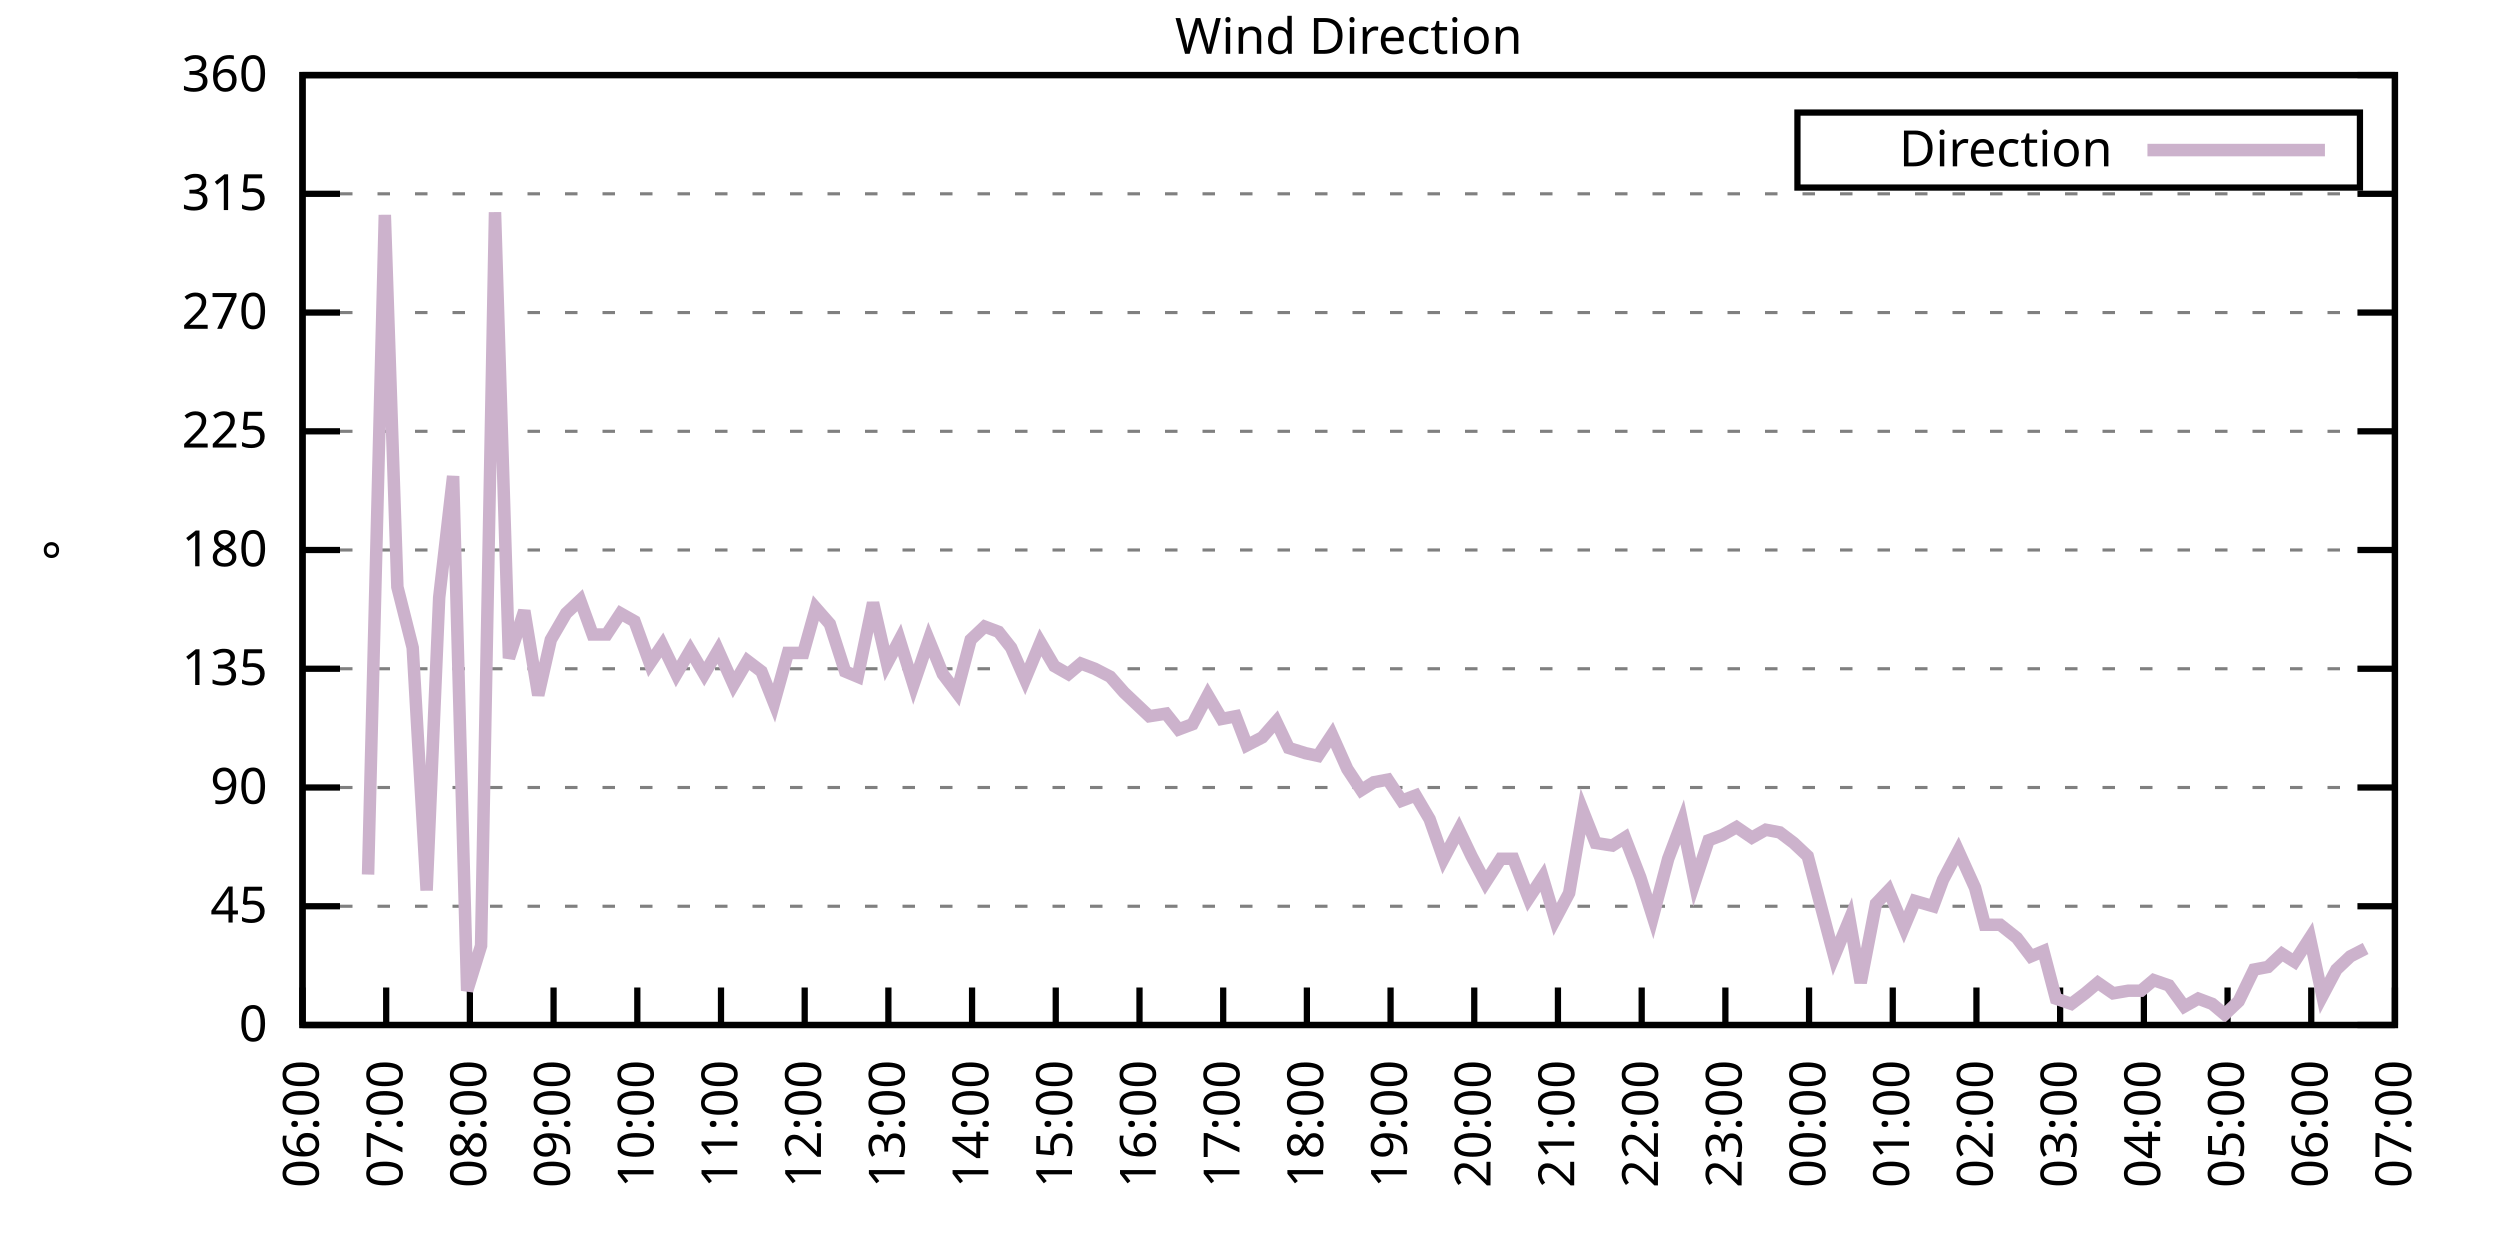
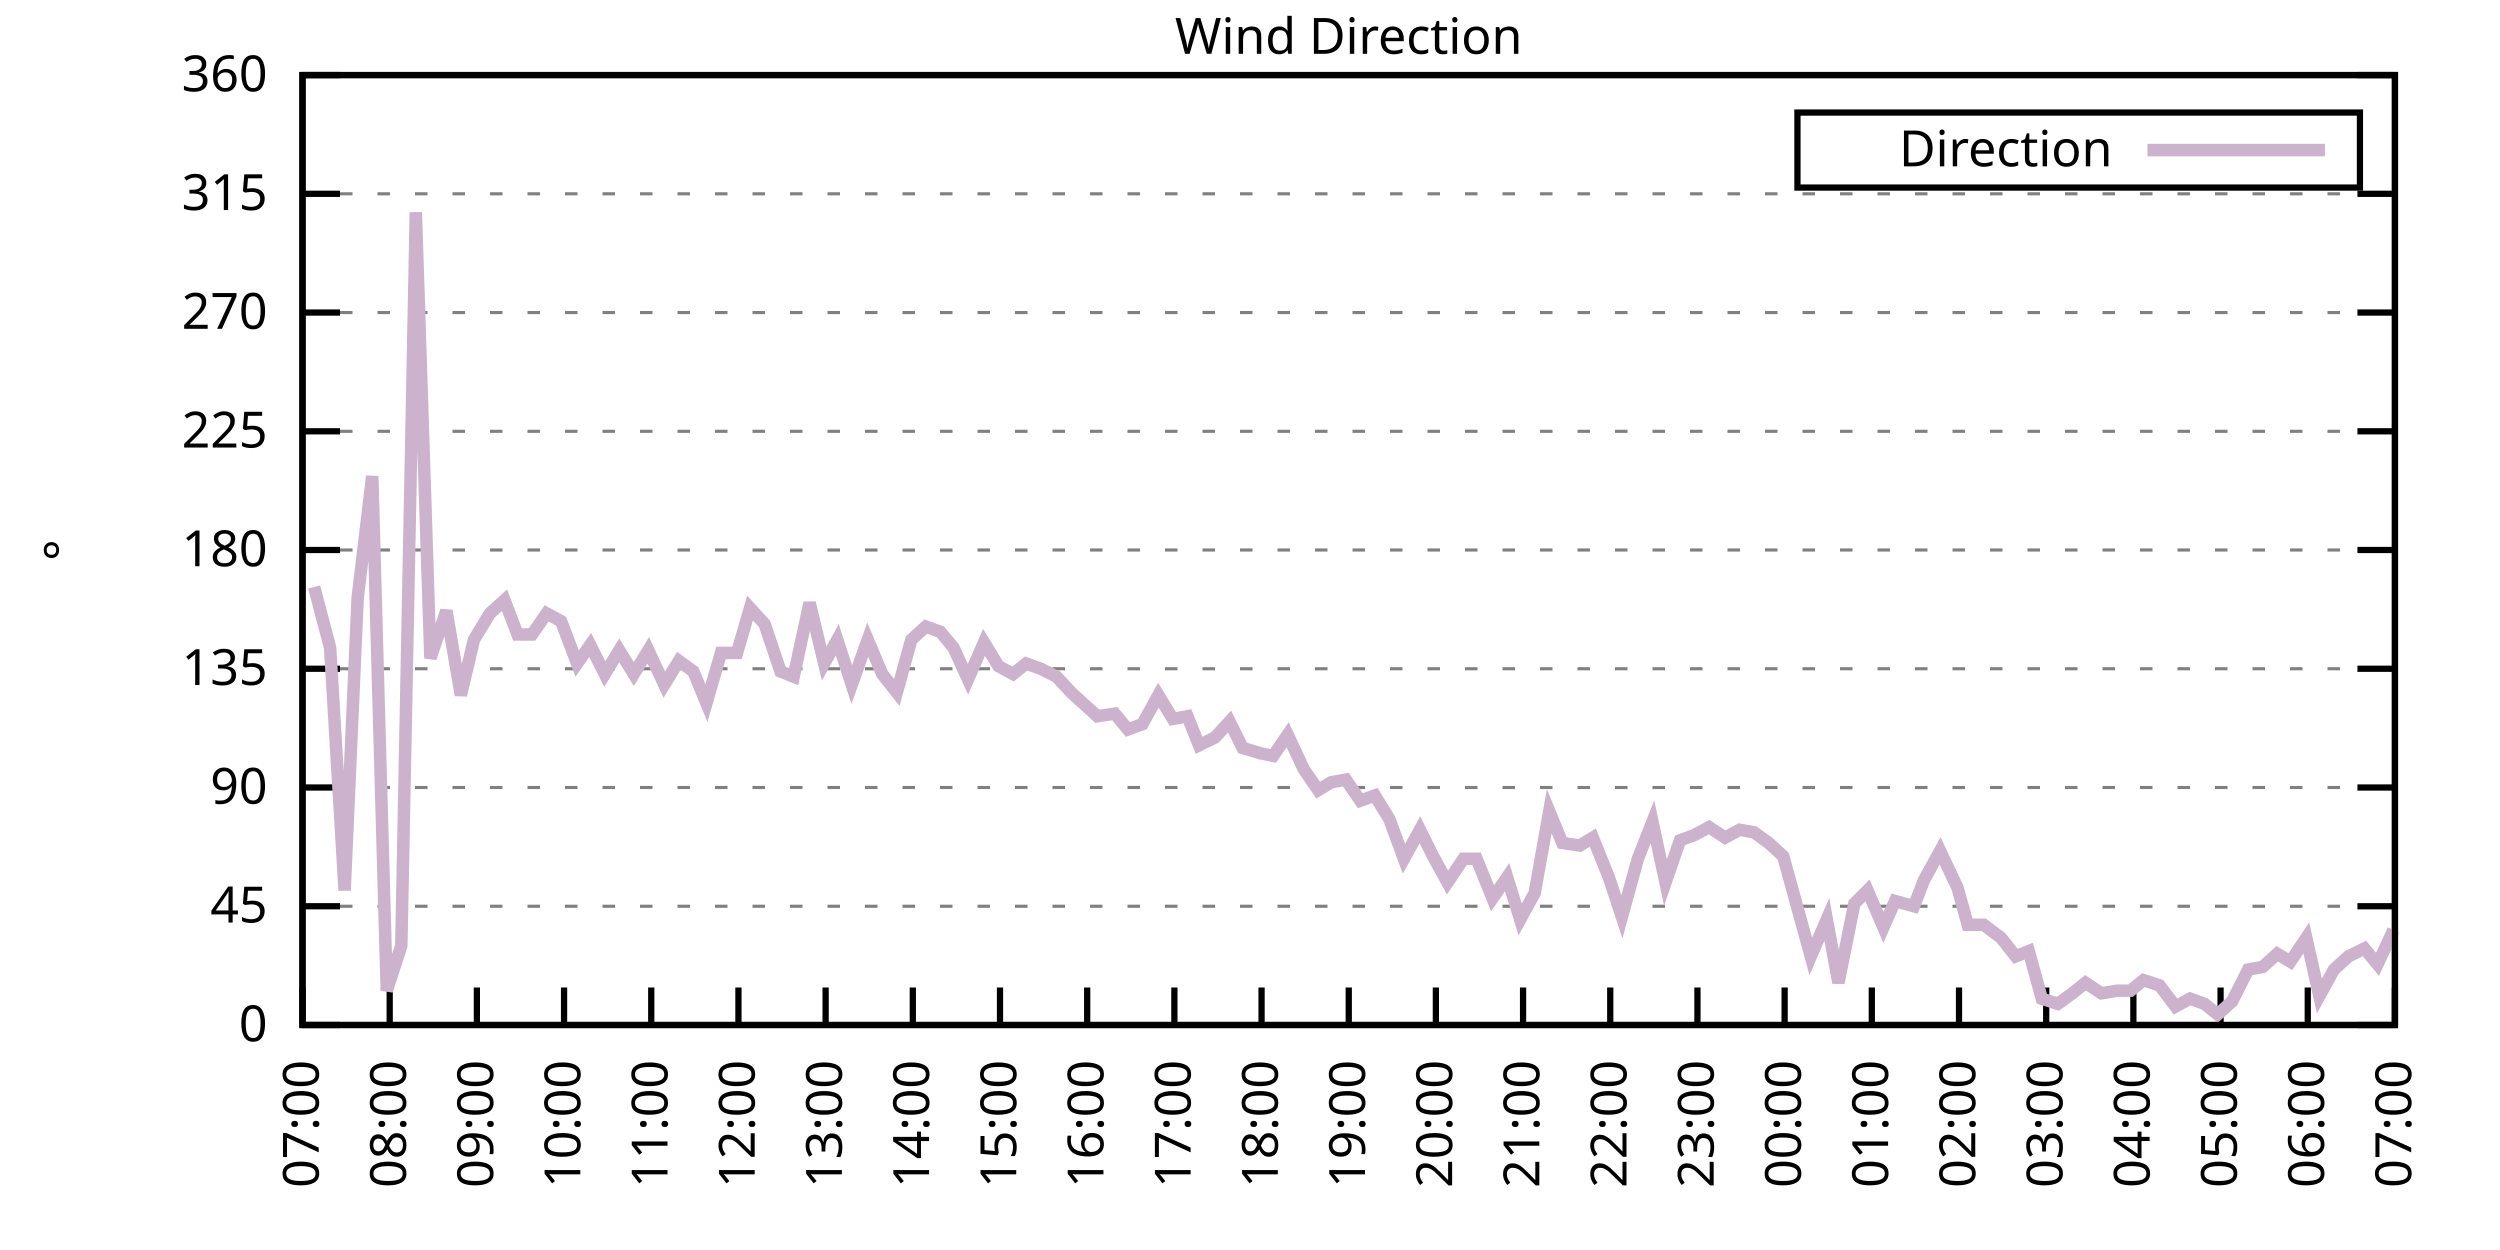
<svg xmlns="http://www.w3.org/2000/svg" xmlns:xlink="http://www.w3.org/1999/xlink" width="400" height="200" viewBox="0 0 400 200">
  <g id="gnuplot_canvas">
    <rect x="0" y="0" width="400" height="200" fill="none" />
    <defs>
      <circle id="gpDot" r="0.5" stroke-width="0.5" stroke="currentColor" />
      <path id="gpPt0" stroke-width="0.333" stroke="currentColor" d="M-1,0 h2 M0,-1 v2" />
      <path id="gpPt1" stroke-width="0.333" stroke="currentColor" d="M-1,-1 L1,1 M1,-1 L-1,1" />
      <path id="gpPt2" stroke-width="0.333" stroke="currentColor" d="M-1,0 L1,0 M0,-1 L0,1 M-1,-1 L1,1 M-1,1 L1,-1" />
      <rect id="gpPt3" stroke-width="0.333" stroke="currentColor" x="-1" y="-1" width="2" height="2" />
      <rect id="gpPt4" stroke-width="0.333" stroke="currentColor" fill="currentColor" x="-1" y="-1" width="2" height="2" />
      <circle id="gpPt5" stroke-width="0.333" stroke="currentColor" cx="0" cy="0" r="1" />
      <use xlink:href="#gpPt5" id="gpPt6" fill="currentColor" stroke="none" />
      <path id="gpPt7" stroke-width="0.333" stroke="currentColor" d="M0,-1.33 L-1.33,0.67 L1.33,0.67 z" />
      <use xlink:href="#gpPt7" id="gpPt8" fill="currentColor" stroke="none" />
      <use xlink:href="#gpPt7" id="gpPt9" stroke="currentColor" transform="rotate(180)" />
      <use xlink:href="#gpPt9" id="gpPt10" fill="currentColor" stroke="none" />
      <use xlink:href="#gpPt3" id="gpPt11" stroke="currentColor" transform="rotate(45)" />
      <use xlink:href="#gpPt11" id="gpPt12" fill="currentColor" stroke="none" />
      <path id="gpPt13" stroke-width="0.333" stroke="currentColor" d="M0,1.330 L1.265,0.411 L0.782,-1.067 L-0.782,-1.076 L-1.265,0.411 z" />
      <use xlink:href="#gpPt13" id="gpPt14" fill="currentColor" stroke="none" />
      <filter id="textbox" filterUnits="objectBoundingBox" x="0" y="0" height="1" width="1">
        <feFlood flood-color="white" flood-opacity="1" result="bgnd" />
        <feComposite in="SourceGraphic" in2="bgnd" operator="atop" />
      </filter>
      <filter id="greybox" filterUnits="objectBoundingBox" x="0" y="0" height="1" width="1">
        <feFlood flood-color="lightgrey" flood-opacity="1" result="grey" />
        <feComposite in="SourceGraphic" in2="grey" operator="atop" />
      </filter>
    </defs>
    <g fill="none" color="white" stroke="currentColor" stroke-width="1.00" stroke-linecap="butt" stroke-linejoin="miter">
</g>
    <g fill="none" color="black" stroke="currentColor" stroke-width="1.00" stroke-linecap="butt" stroke-linejoin="miter">
      <g stroke="none" shape-rendering="crispEdges">
        <polygon fill="rgb(255, 255, 255)" points="48.40,164.00 383.18,164.00 383.18,12.02 48.40,12.02 " />
      </g>
    </g>
    <g fill="none" color="black" stroke="currentColor" stroke-width="1.00" stroke-linecap="butt" stroke-linejoin="miter">
</g>
    <g fill="none" color="black" stroke="black" stroke-width="0.50" stroke-linecap="butt" stroke-linejoin="miter">
</g>
    <g fill="none" color="gray" stroke="currentColor" stroke-width="0.50" stroke-linecap="butt" stroke-linejoin="miter">
      <path stroke="gray" stroke-dasharray="2,4" class="gridline" d="M48.40,164.00 L383.19,164.00  " />
    </g>
    <g fill="none" color="gray" stroke="gray" stroke-width="1.00" stroke-linecap="butt" stroke-linejoin="miter">
</g>
    <g fill="none" color="black" stroke="currentColor" stroke-width="1.00" stroke-linecap="butt" stroke-linejoin="miter">
      <path stroke="black" d="M48.40,164.00 L54.40,164.00 M383.19,164.00 L377.19,164.00  " />
      <g transform="translate(42.80,166.60)" stroke="none" fill="black" font-family="Sans" font-size="8.00" text-anchor="end">
        <text>
          <tspan font-family="Sans"> 0</tspan>
        </text>
      </g>
    </g>
    <g fill="none" color="black" stroke="currentColor" stroke-width="1.00" stroke-linecap="butt" stroke-linejoin="miter">
</g>
    <g fill="none" color="black" stroke="black" stroke-width="0.50" stroke-linecap="butt" stroke-linejoin="miter">
</g>
    <g fill="none" color="gray" stroke="currentColor" stroke-width="0.50" stroke-linecap="butt" stroke-linejoin="miter">
      <path stroke="gray" stroke-dasharray="2,4" class="gridline" d="M48.40,145.00 L383.19,145.00  " />
    </g>
    <g fill="none" color="gray" stroke="gray" stroke-width="1.00" stroke-linecap="butt" stroke-linejoin="miter">
</g>
    <g fill="none" color="black" stroke="currentColor" stroke-width="1.00" stroke-linecap="butt" stroke-linejoin="miter">
      <path stroke="black" d="M48.40,145.00 L54.40,145.00 M383.19,145.00 L377.19,145.00  " />
      <g transform="translate(42.80,147.60)" stroke="none" fill="black" font-family="Sans" font-size="8.00" text-anchor="end">
        <text>
          <tspan font-family="Sans"> 45</tspan>
        </text>
      </g>
    </g>
    <g fill="none" color="black" stroke="currentColor" stroke-width="1.00" stroke-linecap="butt" stroke-linejoin="miter">
</g>
    <g fill="none" color="black" stroke="black" stroke-width="0.50" stroke-linecap="butt" stroke-linejoin="miter">
</g>
    <g fill="none" color="gray" stroke="currentColor" stroke-width="0.50" stroke-linecap="butt" stroke-linejoin="miter">
      <path stroke="gray" stroke-dasharray="2,4" class="gridline" d="M48.40,126.00 L383.19,126.00  " />
    </g>
    <g fill="none" color="gray" stroke="gray" stroke-width="1.00" stroke-linecap="butt" stroke-linejoin="miter">
</g>
    <g fill="none" color="black" stroke="currentColor" stroke-width="1.00" stroke-linecap="butt" stroke-linejoin="miter">
      <path stroke="black" d="M48.40,126.00 L54.40,126.00 M383.19,126.00 L377.19,126.00  " />
      <g transform="translate(42.80,128.60)" stroke="none" fill="black" font-family="Sans" font-size="8.00" text-anchor="end">
        <text>
          <tspan font-family="Sans"> 90</tspan>
        </text>
      </g>
    </g>
    <g fill="none" color="black" stroke="currentColor" stroke-width="1.00" stroke-linecap="butt" stroke-linejoin="miter">
</g>
    <g fill="none" color="black" stroke="black" stroke-width="0.50" stroke-linecap="butt" stroke-linejoin="miter">
</g>
    <g fill="none" color="gray" stroke="currentColor" stroke-width="0.50" stroke-linecap="butt" stroke-linejoin="miter">
      <path stroke="gray" stroke-dasharray="2,4" class="gridline" d="M48.40,107.00 L383.19,107.00  " />
    </g>
    <g fill="none" color="gray" stroke="gray" stroke-width="1.00" stroke-linecap="butt" stroke-linejoin="miter">
</g>
    <g fill="none" color="black" stroke="currentColor" stroke-width="1.00" stroke-linecap="butt" stroke-linejoin="miter">
      <path stroke="black" d="M48.40,107.00 L54.40,107.00 M383.19,107.00 L377.19,107.00  " />
      <g transform="translate(42.80,109.60)" stroke="none" fill="black" font-family="Sans" font-size="8.00" text-anchor="end">
        <text>
          <tspan font-family="Sans"> 135</tspan>
        </text>
      </g>
    </g>
    <g fill="none" color="black" stroke="currentColor" stroke-width="1.00" stroke-linecap="butt" stroke-linejoin="miter">
</g>
    <g fill="none" color="black" stroke="black" stroke-width="0.50" stroke-linecap="butt" stroke-linejoin="miter">
</g>
    <g fill="none" color="gray" stroke="currentColor" stroke-width="0.50" stroke-linecap="butt" stroke-linejoin="miter">
      <path stroke="gray" stroke-dasharray="2,4" class="gridline" d="M48.40,88.00 L383.19,88.00  " />
    </g>
    <g fill="none" color="gray" stroke="gray" stroke-width="1.00" stroke-linecap="butt" stroke-linejoin="miter">
</g>
    <g fill="none" color="black" stroke="currentColor" stroke-width="1.00" stroke-linecap="butt" stroke-linejoin="miter">
      <path stroke="black" d="M48.40,88.00 L54.40,88.00 M383.19,88.00 L377.19,88.00  " />
      <g transform="translate(42.80,90.60)" stroke="none" fill="black" font-family="Sans" font-size="8.00" text-anchor="end">
        <text>
          <tspan font-family="Sans"> 180</tspan>
        </text>
      </g>
    </g>
    <g fill="none" color="black" stroke="currentColor" stroke-width="1.00" stroke-linecap="butt" stroke-linejoin="miter">
</g>
    <g fill="none" color="black" stroke="black" stroke-width="0.50" stroke-linecap="butt" stroke-linejoin="miter">
</g>
    <g fill="none" color="gray" stroke="currentColor" stroke-width="0.50" stroke-linecap="butt" stroke-linejoin="miter">
      <path stroke="gray" stroke-dasharray="2,4" class="gridline" d="M48.40,69.01 L383.19,69.01  " />
    </g>
    <g fill="none" color="gray" stroke="gray" stroke-width="1.00" stroke-linecap="butt" stroke-linejoin="miter">
</g>
    <g fill="none" color="black" stroke="currentColor" stroke-width="1.00" stroke-linecap="butt" stroke-linejoin="miter">
      <path stroke="black" d="M48.40,69.01 L54.40,69.01 M383.19,69.01 L377.19,69.01  " />
      <g transform="translate(42.80,71.61)" stroke="none" fill="black" font-family="Sans" font-size="8.00" text-anchor="end">
        <text>
          <tspan font-family="Sans"> 225</tspan>
        </text>
      </g>
    </g>
    <g fill="none" color="black" stroke="currentColor" stroke-width="1.00" stroke-linecap="butt" stroke-linejoin="miter">
</g>
    <g fill="none" color="black" stroke="black" stroke-width="0.50" stroke-linecap="butt" stroke-linejoin="miter">
</g>
    <g fill="none" color="gray" stroke="currentColor" stroke-width="0.50" stroke-linecap="butt" stroke-linejoin="miter">
      <path stroke="gray" stroke-dasharray="2,4" class="gridline" d="M48.40,50.01 L383.19,50.01  " />
    </g>
    <g fill="none" color="gray" stroke="gray" stroke-width="1.00" stroke-linecap="butt" stroke-linejoin="miter">
</g>
    <g fill="none" color="black" stroke="currentColor" stroke-width="1.00" stroke-linecap="butt" stroke-linejoin="miter">
      <path stroke="black" d="M48.40,50.01 L54.40,50.01 M383.19,50.01 L377.19,50.01  " />
      <g transform="translate(42.80,52.61)" stroke="none" fill="black" font-family="Sans" font-size="8.00" text-anchor="end">
        <text>
          <tspan font-family="Sans"> 270</tspan>
        </text>
      </g>
    </g>
    <g fill="none" color="black" stroke="currentColor" stroke-width="1.00" stroke-linecap="butt" stroke-linejoin="miter">
</g>
    <g fill="none" color="black" stroke="black" stroke-width="0.50" stroke-linecap="butt" stroke-linejoin="miter">
</g>
    <g fill="none" color="gray" stroke="currentColor" stroke-width="0.50" stroke-linecap="butt" stroke-linejoin="miter">
      <path stroke="gray" stroke-dasharray="2,4" class="gridline" d="M48.40,31.01 L383.19,31.01  " />
    </g>
    <g fill="none" color="gray" stroke="gray" stroke-width="1.00" stroke-linecap="butt" stroke-linejoin="miter">
</g>
    <g fill="none" color="black" stroke="currentColor" stroke-width="1.00" stroke-linecap="butt" stroke-linejoin="miter">
      <path stroke="black" d="M48.40,31.01 L54.40,31.01 M383.19,31.01 L377.19,31.01  " />
      <g transform="translate(42.80,33.61)" stroke="none" fill="black" font-family="Sans" font-size="8.00" text-anchor="end">
        <text>
          <tspan font-family="Sans"> 315</tspan>
        </text>
      </g>
    </g>
    <g fill="none" color="black" stroke="currentColor" stroke-width="1.00" stroke-linecap="butt" stroke-linejoin="miter">
</g>
    <g fill="none" color="black" stroke="black" stroke-width="0.50" stroke-linecap="butt" stroke-linejoin="miter">
</g>
    <g fill="none" color="gray" stroke="currentColor" stroke-width="0.50" stroke-linecap="butt" stroke-linejoin="miter">
      <path stroke="gray" stroke-dasharray="2,4" class="gridline" d="M48.40,12.01 L383.19,12.01  " />
    </g>
    <g fill="none" color="gray" stroke="gray" stroke-width="1.00" stroke-linecap="butt" stroke-linejoin="miter">
</g>
    <g fill="none" color="black" stroke="currentColor" stroke-width="1.00" stroke-linecap="butt" stroke-linejoin="miter">
      <path stroke="black" d="M48.40,12.01 L54.40,12.01 M383.19,12.01 L377.19,12.01  " />
      <g transform="translate(42.80,14.61)" stroke="none" fill="black" font-family="Sans" font-size="8.00" text-anchor="end">
        <text>
          <tspan font-family="Sans"> 360</tspan>
        </text>
      </g>
    </g>
    <g fill="none" color="black" stroke="currentColor" stroke-width="1.00" stroke-linecap="butt" stroke-linejoin="miter">
      <path stroke="black" d="M48.40,164.00 L48.40,158.00  " />
      <g transform="translate(51.00,169.60) rotate(270.00)" stroke="none" fill="black" font-family="Sans" font-size="8.00" text-anchor="end">
        <text>
-           <tspan font-family="Sans">06:00</tspan>
-         </text>
-       </g>
-     </g>
-     <g fill="none" color="black" stroke="currentColor" stroke-width="1.00" stroke-linecap="butt" stroke-linejoin="miter">
-       <path stroke="black" d="M61.79,164.00 L61.79,158.00  " />
-       <g transform="translate(64.39,169.60) rotate(270.00)" stroke="none" fill="black" font-family="Sans" font-size="8.00" text-anchor="end">
-         <text>
          <tspan font-family="Sans">07:00</tspan>
        </text>
      </g>
    </g>
    <g fill="none" color="black" stroke="currentColor" stroke-width="1.00" stroke-linecap="butt" stroke-linejoin="miter">
-       <path stroke="black" d="M75.18,164.00 L75.18,158.00  " />
-       <g transform="translate(77.78,169.60) rotate(270.00)" stroke="none" fill="black" font-family="Sans" font-size="8.00" text-anchor="end">
+       <path stroke="black" d="M62.35,164.00 L62.35,158.00  " />
+       <g transform="translate(64.95,169.60) rotate(270.00)" stroke="none" fill="black" font-family="Sans" font-size="8.00" text-anchor="end">
        <text>
          <tspan font-family="Sans">08:00</tspan>
        </text>
      </g>
    </g>
    <g fill="none" color="black" stroke="currentColor" stroke-width="1.00" stroke-linecap="butt" stroke-linejoin="miter">
-       <path stroke="black" d="M88.57,164.00 L88.57,158.00  " />
-       <g transform="translate(91.17,169.60) rotate(270.00)" stroke="none" fill="black" font-family="Sans" font-size="8.00" text-anchor="end">
+       <path stroke="black" d="M76.30,164.00 L76.30,158.00  " />
+       <g transform="translate(78.90,169.60) rotate(270.00)" stroke="none" fill="black" font-family="Sans" font-size="8.00" text-anchor="end">
        <text>
          <tspan font-family="Sans">09:00</tspan>
        </text>
      </g>
    </g>
    <g fill="none" color="black" stroke="currentColor" stroke-width="1.00" stroke-linecap="butt" stroke-linejoin="miter">
-       <path stroke="black" d="M101.97,164.00 L101.97,158.00  " />
-       <g transform="translate(104.57,169.60) rotate(270.00)" stroke="none" fill="black" font-family="Sans" font-size="8.00" text-anchor="end">
+       <path stroke="black" d="M90.25,164.00 L90.25,158.00  " />
+       <g transform="translate(92.85,169.60) rotate(270.00)" stroke="none" fill="black" font-family="Sans" font-size="8.00" text-anchor="end">
        <text>
          <tspan font-family="Sans">10:00</tspan>
        </text>
      </g>
    </g>
    <g fill="none" color="black" stroke="currentColor" stroke-width="1.00" stroke-linecap="butt" stroke-linejoin="miter">
-       <path stroke="black" d="M115.36,164.00 L115.36,158.00  " />
-       <g transform="translate(117.96,169.60) rotate(270.00)" stroke="none" fill="black" font-family="Sans" font-size="8.00" text-anchor="end">
+       <path stroke="black" d="M104.20,164.00 L104.20,158.00  " />
+       <g transform="translate(106.80,169.60) rotate(270.00)" stroke="none" fill="black" font-family="Sans" font-size="8.00" text-anchor="end">
        <text>
          <tspan font-family="Sans">11:00</tspan>
        </text>
      </g>
    </g>
    <g fill="none" color="black" stroke="currentColor" stroke-width="1.00" stroke-linecap="butt" stroke-linejoin="miter">
-       <path stroke="black" d="M128.75,164.00 L128.75,158.00  " />
-       <g transform="translate(131.35,169.60) rotate(270.00)" stroke="none" fill="black" font-family="Sans" font-size="8.00" text-anchor="end">
+       <path stroke="black" d="M118.15,164.00 L118.15,158.00  " />
+       <g transform="translate(120.75,169.60) rotate(270.00)" stroke="none" fill="black" font-family="Sans" font-size="8.00" text-anchor="end">
        <text>
          <tspan font-family="Sans">12:00</tspan>
        </text>
      </g>
    </g>
    <g fill="none" color="black" stroke="currentColor" stroke-width="1.00" stroke-linecap="butt" stroke-linejoin="miter">
-       <path stroke="black" d="M142.14,164.00 L142.14,158.00  " />
-       <g transform="translate(144.74,169.60) rotate(270.00)" stroke="none" fill="black" font-family="Sans" font-size="8.00" text-anchor="end">
+       <path stroke="black" d="M132.10,164.00 L132.10,158.00  " />
+       <g transform="translate(134.70,169.60) rotate(270.00)" stroke="none" fill="black" font-family="Sans" font-size="8.00" text-anchor="end">
        <text>
          <tspan font-family="Sans">13:00</tspan>
        </text>
      </g>
    </g>
    <g fill="none" color="black" stroke="currentColor" stroke-width="1.00" stroke-linecap="butt" stroke-linejoin="miter">
-       <path stroke="black" d="M155.53,164.00 L155.53,158.00  " />
-       <g transform="translate(158.13,169.60) rotate(270.00)" stroke="none" fill="black" font-family="Sans" font-size="8.00" text-anchor="end">
+       <path stroke="black" d="M146.05,164.00 L146.05,158.00  " />
+       <g transform="translate(148.65,169.60) rotate(270.00)" stroke="none" fill="black" font-family="Sans" font-size="8.00" text-anchor="end">
        <text>
          <tspan font-family="Sans">14:00</tspan>
        </text>
      </g>
    </g>
    <g fill="none" color="black" stroke="currentColor" stroke-width="1.00" stroke-linecap="butt" stroke-linejoin="miter">
-       <path stroke="black" d="M168.92,164.00 L168.92,158.00  " />
-       <g transform="translate(171.52,169.60) rotate(270.00)" stroke="none" fill="black" font-family="Sans" font-size="8.00" text-anchor="end">
+       <path stroke="black" d="M160.00,164.00 L160.00,158.00  " />
+       <g transform="translate(162.60,169.60) rotate(270.00)" stroke="none" fill="black" font-family="Sans" font-size="8.00" text-anchor="end">
        <text>
          <tspan font-family="Sans">15:00</tspan>
        </text>
      </g>
    </g>
    <g fill="none" color="black" stroke="currentColor" stroke-width="1.00" stroke-linecap="butt" stroke-linejoin="miter">
-       <path stroke="black" d="M182.32,164.00 L182.32,158.00  " />
-       <g transform="translate(184.92,169.60) rotate(270.00)" stroke="none" fill="black" font-family="Sans" font-size="8.00" text-anchor="end">
+       <path stroke="black" d="M173.95,164.00 L173.95,158.00  " />
+       <g transform="translate(176.55,169.60) rotate(270.00)" stroke="none" fill="black" font-family="Sans" font-size="8.00" text-anchor="end">
        <text>
          <tspan font-family="Sans">16:00</tspan>
        </text>
      </g>
    </g>
    <g fill="none" color="black" stroke="currentColor" stroke-width="1.00" stroke-linecap="butt" stroke-linejoin="miter">
-       <path stroke="black" d="M195.71,164.00 L195.71,158.00  " />
-       <g transform="translate(198.31,169.60) rotate(270.00)" stroke="none" fill="black" font-family="Sans" font-size="8.00" text-anchor="end">
+       <path stroke="black" d="M187.90,164.00 L187.90,158.00  " />
+       <g transform="translate(190.50,169.60) rotate(270.00)" stroke="none" fill="black" font-family="Sans" font-size="8.00" text-anchor="end">
        <text>
          <tspan font-family="Sans">17:00</tspan>
        </text>
      </g>
    </g>
    <g fill="none" color="black" stroke="currentColor" stroke-width="1.00" stroke-linecap="butt" stroke-linejoin="miter">
-       <path stroke="black" d="M209.10,164.00 L209.10,158.00  " />
-       <g transform="translate(211.70,169.60) rotate(270.00)" stroke="none" fill="black" font-family="Sans" font-size="8.00" text-anchor="end">
+       <path stroke="black" d="M201.85,164.00 L201.85,158.00  " />
+       <g transform="translate(204.45,169.60) rotate(270.00)" stroke="none" fill="black" font-family="Sans" font-size="8.00" text-anchor="end">
        <text>
          <tspan font-family="Sans">18:00</tspan>
        </text>
      </g>
    </g>
    <g fill="none" color="black" stroke="currentColor" stroke-width="1.00" stroke-linecap="butt" stroke-linejoin="miter">
-       <path stroke="black" d="M222.49,164.00 L222.49,158.00  " />
-       <g transform="translate(225.09,169.60) rotate(270.00)" stroke="none" fill="black" font-family="Sans" font-size="8.00" text-anchor="end">
+       <path stroke="black" d="M215.80,164.00 L215.80,158.00  " />
+       <g transform="translate(218.40,169.60) rotate(270.00)" stroke="none" fill="black" font-family="Sans" font-size="8.00" text-anchor="end">
        <text>
          <tspan font-family="Sans">19:00</tspan>
        </text>
      </g>
    </g>
    <g fill="none" color="black" stroke="currentColor" stroke-width="1.00" stroke-linecap="butt" stroke-linejoin="miter">
-       <path stroke="black" d="M235.88,164.00 L235.88,158.00  " />
-       <g transform="translate(238.48,169.60) rotate(270.00)" stroke="none" fill="black" font-family="Sans" font-size="8.00" text-anchor="end">
+       <path stroke="black" d="M229.74,164.00 L229.74,158.00  " />
+       <g transform="translate(232.34,169.60) rotate(270.00)" stroke="none" fill="black" font-family="Sans" font-size="8.00" text-anchor="end">
        <text>
          <tspan font-family="Sans">20:00</tspan>
        </text>
      </g>
    </g>
    <g fill="none" color="black" stroke="currentColor" stroke-width="1.00" stroke-linecap="butt" stroke-linejoin="miter">
-       <path stroke="black" d="M249.27,164.00 L249.27,158.00  " />
-       <g transform="translate(251.87,169.60) rotate(270.00)" stroke="none" fill="black" font-family="Sans" font-size="8.00" text-anchor="end">
+       <path stroke="black" d="M243.69,164.00 L243.69,158.00  " />
+       <g transform="translate(246.29,169.60) rotate(270.00)" stroke="none" fill="black" font-family="Sans" font-size="8.00" text-anchor="end">
        <text>
          <tspan font-family="Sans">21:00</tspan>
        </text>
      </g>
    </g>
    <g fill="none" color="black" stroke="currentColor" stroke-width="1.00" stroke-linecap="butt" stroke-linejoin="miter">
-       <path stroke="black" d="M262.67,164.00 L262.67,158.00  " />
-       <g transform="translate(265.27,169.60) rotate(270.00)" stroke="none" fill="black" font-family="Sans" font-size="8.00" text-anchor="end">
+       <path stroke="black" d="M257.64,164.00 L257.64,158.00  " />
+       <g transform="translate(260.24,169.60) rotate(270.00)" stroke="none" fill="black" font-family="Sans" font-size="8.00" text-anchor="end">
        <text>
          <tspan font-family="Sans">22:00</tspan>
        </text>
      </g>
    </g>
    <g fill="none" color="black" stroke="currentColor" stroke-width="1.00" stroke-linecap="butt" stroke-linejoin="miter">
-       <path stroke="black" d="M276.06,164.00 L276.06,158.00  " />
-       <g transform="translate(278.66,169.60) rotate(270.00)" stroke="none" fill="black" font-family="Sans" font-size="8.00" text-anchor="end">
+       <path stroke="black" d="M271.59,164.00 L271.59,158.00  " />
+       <g transform="translate(274.19,169.60) rotate(270.00)" stroke="none" fill="black" font-family="Sans" font-size="8.00" text-anchor="end">
        <text>
          <tspan font-family="Sans">23:00</tspan>
        </text>
      </g>
    </g>
    <g fill="none" color="black" stroke="currentColor" stroke-width="1.00" stroke-linecap="butt" stroke-linejoin="miter">
-       <path stroke="black" d="M289.45,164.00 L289.45,158.00  " />
-       <g transform="translate(292.05,169.60) rotate(270.00)" stroke="none" fill="black" font-family="Sans" font-size="8.00" text-anchor="end">
+       <path stroke="black" d="M285.54,164.00 L285.54,158.00  " />
+       <g transform="translate(288.14,169.60) rotate(270.00)" stroke="none" fill="black" font-family="Sans" font-size="8.00" text-anchor="end">
        <text>
          <tspan font-family="Sans">00:00</tspan>
        </text>
      </g>
    </g>
    <g fill="none" color="black" stroke="currentColor" stroke-width="1.00" stroke-linecap="butt" stroke-linejoin="miter">
-       <path stroke="black" d="M302.84,164.00 L302.84,158.00  " />
-       <g transform="translate(305.44,169.60) rotate(270.00)" stroke="none" fill="black" font-family="Sans" font-size="8.00" text-anchor="end">
+       <path stroke="black" d="M299.49,164.00 L299.49,158.00  " />
+       <g transform="translate(302.09,169.60) rotate(270.00)" stroke="none" fill="black" font-family="Sans" font-size="8.00" text-anchor="end">
        <text>
          <tspan font-family="Sans">01:00</tspan>
        </text>
      </g>
    </g>
    <g fill="none" color="black" stroke="currentColor" stroke-width="1.00" stroke-linecap="butt" stroke-linejoin="miter">
-       <path stroke="black" d="M316.23,164.00 L316.23,158.00  " />
-       <g transform="translate(318.83,169.60) rotate(270.00)" stroke="none" fill="black" font-family="Sans" font-size="8.00" text-anchor="end">
+       <path stroke="black" d="M313.44,164.00 L313.44,158.00  " />
+       <g transform="translate(316.04,169.60) rotate(270.00)" stroke="none" fill="black" font-family="Sans" font-size="8.00" text-anchor="end">
        <text>
          <tspan font-family="Sans">02:00</tspan>
        </text>
      </g>
    </g>
    <g fill="none" color="black" stroke="currentColor" stroke-width="1.00" stroke-linecap="butt" stroke-linejoin="miter">
-       <path stroke="black" d="M329.62,164.00 L329.62,158.00  " />
-       <g transform="translate(332.22,169.60) rotate(270.00)" stroke="none" fill="black" font-family="Sans" font-size="8.00" text-anchor="end">
+       <path stroke="black" d="M327.39,164.00 L327.39,158.00  " />
+       <g transform="translate(329.99,169.60) rotate(270.00)" stroke="none" fill="black" font-family="Sans" font-size="8.00" text-anchor="end">
        <text>
          <tspan font-family="Sans">03:00</tspan>
        </text>
      </g>
    </g>
    <g fill="none" color="black" stroke="currentColor" stroke-width="1.00" stroke-linecap="butt" stroke-linejoin="miter">
-       <path stroke="black" d="M343.02,164.00 L343.02,158.00  " />
-       <g transform="translate(345.62,169.60) rotate(270.00)" stroke="none" fill="black" font-family="Sans" font-size="8.00" text-anchor="end">
+       <path stroke="black" d="M341.34,164.00 L341.34,158.00  " />
+       <g transform="translate(343.94,169.60) rotate(270.00)" stroke="none" fill="black" font-family="Sans" font-size="8.00" text-anchor="end">
        <text>
          <tspan font-family="Sans">04:00</tspan>
        </text>
      </g>
    </g>
    <g fill="none" color="black" stroke="currentColor" stroke-width="1.00" stroke-linecap="butt" stroke-linejoin="miter">
-       <path stroke="black" d="M356.41,164.00 L356.41,158.00  " />
-       <g transform="translate(359.01,169.60) rotate(270.00)" stroke="none" fill="black" font-family="Sans" font-size="8.00" text-anchor="end">
+       <path stroke="black" d="M355.29,164.00 L355.29,158.00  " />
+       <g transform="translate(357.89,169.60) rotate(270.00)" stroke="none" fill="black" font-family="Sans" font-size="8.00" text-anchor="end">
        <text>
          <tspan font-family="Sans">05:00</tspan>
        </text>
      </g>
    </g>
    <g fill="none" color="black" stroke="currentColor" stroke-width="1.00" stroke-linecap="butt" stroke-linejoin="miter">
-       <path stroke="black" d="M369.80,164.00 L369.80,158.00  " />
-       <g transform="translate(372.40,169.60) rotate(270.00)" stroke="none" fill="black" font-family="Sans" font-size="8.00" text-anchor="end">
+       <path stroke="black" d="M369.24,164.00 L369.24,158.00  " />
+       <g transform="translate(371.84,169.60) rotate(270.00)" stroke="none" fill="black" font-family="Sans" font-size="8.00" text-anchor="end">
        <text>
          <tspan font-family="Sans">06:00</tspan>
        </text>
      </g>
    </g>
    <g fill="none" color="black" stroke="currentColor" stroke-width="1.00" stroke-linecap="butt" stroke-linejoin="miter">
      <path stroke="black" d="M383.19,164.00 L383.19,158.00  " />
      <g transform="translate(385.79,169.60) rotate(270.00)" stroke="none" fill="black" font-family="Sans" font-size="8.00" text-anchor="end">
        <text>
          <tspan font-family="Sans">07:00</tspan>
        </text>
      </g>
    </g>
    <g fill="none" color="black" stroke="currentColor" stroke-width="1.00" stroke-linecap="butt" stroke-linejoin="miter">
</g>
    <g fill="none" color="black" stroke="currentColor" stroke-width="1.00" stroke-linecap="butt" stroke-linejoin="miter">
      <path stroke="black" d="M48.40,12.01 L48.40,164.00 L383.19,164.00 L383.19,12.01 L48.40,12.01 Z  " />
    </g>
    <g fill="none" color="black" stroke="currentColor" stroke-width="1.00" stroke-linecap="butt" stroke-linejoin="miter">
</g>
    <g fill="none" color="black" stroke="currentColor" stroke-width="1.00" stroke-linecap="butt" stroke-linejoin="miter">
      <path stroke="black" d="M287.59,30.01 L287.59,18.01 L377.59,18.01 L377.59,30.01 L287.59,30.01 Z  " />
    </g>
    <g id="Wind_direction_plot_1">
      <g fill="none" color="white" stroke="black" stroke-width="2.00" stroke-linecap="butt" stroke-linejoin="miter">
</g>
      <g fill="none" color="black" stroke="currentColor" stroke-width="2.00" stroke-linecap="butt" stroke-linejoin="miter">
        <g transform="translate(337.99,26.61)" stroke="none" fill="black" font-family="Sans" font-size="8.00" text-anchor="end">
          <text>
            <tspan font-family="Sans">Direction</tspan>
          </text>
        </g>
      </g>
      <g fill="none" color="black" stroke="currentColor" stroke-width="2.00" stroke-linecap="butt" stroke-linejoin="miter">
-         <path stroke="rgb(204, 178, 204)" d="M343.59,24.01 L371.99,24.01 M58.89,139.93 L61.57,34.39 L63.58,93.92 L66.03,103.63 L68.26,142.47 L70.27,95.60   L72.50,76.18 L74.74,158.51 L76.97,151.33 L79.20,33.96 L81.43,105.31 L83.89,97.72 L86.12,111.23 L88.13,102.36   L90.58,98.14 L92.82,96.03 L94.82,101.52 L97.06,101.52 L99.29,98.14 L101.52,99.40 L103.98,106.16 L105.98,103.20   L108.22,107.85 L110.45,104.05 L112.68,107.85 L114.91,104.05 L117.37,109.54 L119.60,105.74 L121.83,107.43 L123.84,112.49   L126.07,104.47 L128.53,104.47 L130.54,97.29 L132.77,99.83 L135.22,107.43 L137.23,108.27 L139.69,96.45 L141.92,106.16   L143.93,102.36 L146.16,109.54 L148.61,102.36 L150.85,107.85 L153.08,110.80 L155.31,102.36 L157.54,100.25 L159.77,101.09   L161.78,103.63 L164.01,108.69 L166.47,102.78 L168.70,106.58 L170.93,107.85 L172.94,106.16 L175.17,107.00 L177.63,108.27   L179.86,110.80 L182.09,112.91 L183.88,114.60 L186.56,114.18 L188.57,116.71 L190.80,115.87 L193.25,111.23 L195.48,115.03   L197.72,114.60 L199.50,119.25 L201.96,117.98 L204.19,115.45 L206.20,119.67 L208.88,120.51 L210.88,120.94 L213.12,117.56   L215.57,123.05 L217.80,126.42 L219.81,125.16 L222.04,124.74 L224.28,128.11 L226.51,127.27 L228.74,131.07 L230.97,137.40   L233.43,132.76 L235.44,136.98 L237.67,141.20 L240.12,137.40 L242.13,137.40 L244.59,143.73 L246.82,140.36 L248.83,147.11   L251.06,142.89 L253.29,129.80 L255.30,134.87 L257.98,135.29 L259.99,134.02 L262.44,140.36 L264.45,146.69 L266.91,137.40   L269.14,131.49 L271.15,141.20 L273.38,134.45 L275.61,133.60 L277.84,132.34 L280.30,134.02 L282.53,132.76 L284.76,133.18   L286.99,134.87 L289.23,136.98 L291.46,145.42 L293.47,153.02 L295.92,147.11 L297.71,157.24 L300.16,144.58 L302.17,142.47   L304.63,148.38 L306.41,144.16 L309.31,145.00 L310.88,140.78 L313.33,136.14 L316.01,142.05 L317.57,147.96 L320.03,147.96   L322.70,150.07 L324.94,153.02 L326.95,152.18 L328.95,159.78 L331.41,160.62 L333.64,158.93 L335.65,157.24 L338.10,158.93   L340.56,158.51 L342.57,158.51 L344.58,156.82 L347.03,157.67 L349.49,161.04 L351.72,159.78 L353.95,160.62 L355.96,162.31   L358.19,160.20 L360.65,155.13 L362.88,154.71 L365.11,152.60 L367.12,153.87 L369.58,150.07 L371.58,159.36 L373.82,155.13   L376.05,153.02 L378.50,151.76  " />
+         <path stroke="rgb(204, 178, 204)" d="M343.59,24.01 L371.99,24.01 M50.26,93.92 L52.82,103.63 L55.14,142.47 L57.23,95.60 L59.56,76.18 L61.88,158.51   L64.21,151.33 L66.53,33.96 L68.86,105.31 L71.42,97.72 L73.74,111.23 L75.83,102.36 L78.39,98.14 L80.72,96.03   L82.81,101.52 L85.13,101.52 L87.46,98.14 L89.78,99.40 L92.34,106.16 L94.43,103.20 L96.76,107.85 L99.08,104.05   L101.41,107.85 L103.73,104.05 L106.29,109.54 L108.62,105.74 L110.94,107.43 L113.03,112.49 L115.36,104.47 L117.92,104.47   L120.01,97.29 L122.33,99.83 L124.89,107.43 L126.98,108.27 L129.54,96.45 L131.87,106.16 L133.96,102.36 L136.28,109.54   L138.84,102.36 L141.16,107.85 L143.49,110.80 L145.81,102.36 L148.14,100.25 L150.46,101.09 L152.56,103.63 L154.88,108.69   L157.44,102.78 L159.76,106.58 L162.09,107.85 L164.18,106.16 L166.51,107.00 L169.06,108.27 L171.39,110.80 L173.71,112.91   L175.57,114.60 L178.36,114.18 L180.46,116.71 L182.78,115.87 L185.34,111.23 L187.66,115.03 L189.99,114.60 L191.85,119.25   L194.41,117.98 L196.73,115.45 L198.82,119.67 L201.61,120.51 L203.71,120.94 L206.03,117.56 L208.59,123.05 L210.91,126.42   L213.01,125.16 L215.33,124.74 L217.65,128.11 L219.98,127.27 L222.30,131.07 L224.63,137.40 L227.19,132.76 L229.28,136.98   L231.60,141.20 L234.16,137.40 L236.25,137.40 L238.81,143.73 L241.14,140.36 L243.23,147.11 L245.55,142.89 L247.88,129.80   L249.97,134.87 L252.76,135.29 L254.85,134.02 L257.41,140.36 L259.50,146.69 L262.06,137.40 L264.39,131.49 L266.48,141.20   L268.80,134.45 L271.13,133.60 L273.45,132.34 L276.01,134.02 L278.34,132.76 L280.66,133.18 L282.99,134.87 L285.31,136.98   L287.64,145.42 L289.73,153.02 L292.29,147.11 L294.15,157.24 L296.70,144.58 L298.80,142.47 L301.35,148.38 L303.21,144.16   L306.23,145.00 L307.86,140.78 L310.42,136.14 L313.21,142.05 L314.84,147.96 L317.39,147.96 L320.18,150.07 L322.51,153.02   L324.60,152.18 L326.69,159.78 L329.25,160.62 L331.58,158.93 L333.67,157.24 L336.23,158.93 L338.78,158.51 L340.88,158.51   L342.97,156.82 L345.53,157.67 L348.08,161.04 L350.41,159.78 L352.73,160.62 L354.83,162.31 L357.15,160.20 L359.71,155.13   L362.03,154.71 L364.36,152.60 L366.45,153.87 L369.01,150.07 L371.10,159.36 L373.43,155.13 L375.75,153.02 L378.31,151.76   L380.40,154.29 L382.96,148.80  " />
      </g>
    </g>
    <g fill="none" color="black" stroke="currentColor" stroke-width="2.00" stroke-linecap="butt" stroke-linejoin="miter">
</g>
    <g fill="none" color="black" stroke="black" stroke-width="1.00" stroke-linecap="butt" stroke-linejoin="miter">
</g>
    <g fill="none" color="black" stroke="currentColor" stroke-width="1.00" stroke-linecap="butt" stroke-linejoin="miter">
      <path stroke="black" d="M48.40,12.01 L48.40,164.00 L383.19,164.00 L383.19,12.01 L48.40,12.01 Z  " />
      <g transform="translate(12.80,88.01) rotate(270.00)" stroke="none" fill="black" font-family="Sans" font-size="8.00" text-anchor="middle">
        <text>
          <tspan font-family="Sans">°</tspan>
        </text>
      </g>
    </g>
    <g fill="none" color="black" stroke="currentColor" stroke-width="1.00" stroke-linecap="butt" stroke-linejoin="miter">
</g>
    <g fill="none" color="black" stroke="currentColor" stroke-width="1.00" stroke-linecap="butt" stroke-linejoin="miter">
      <g transform="translate(215.79,8.61)" stroke="none" fill="black" font-family="Sans" font-size="8.00" text-anchor="middle">
        <text>
          <tspan font-family="Sans">Wind Direction</tspan>
        </text>
      </g>
    </g>
    <g fill="none" color="black" stroke="currentColor" stroke-width="1.00" stroke-linecap="butt" stroke-linejoin="miter">
</g>
  </g>
</svg>
